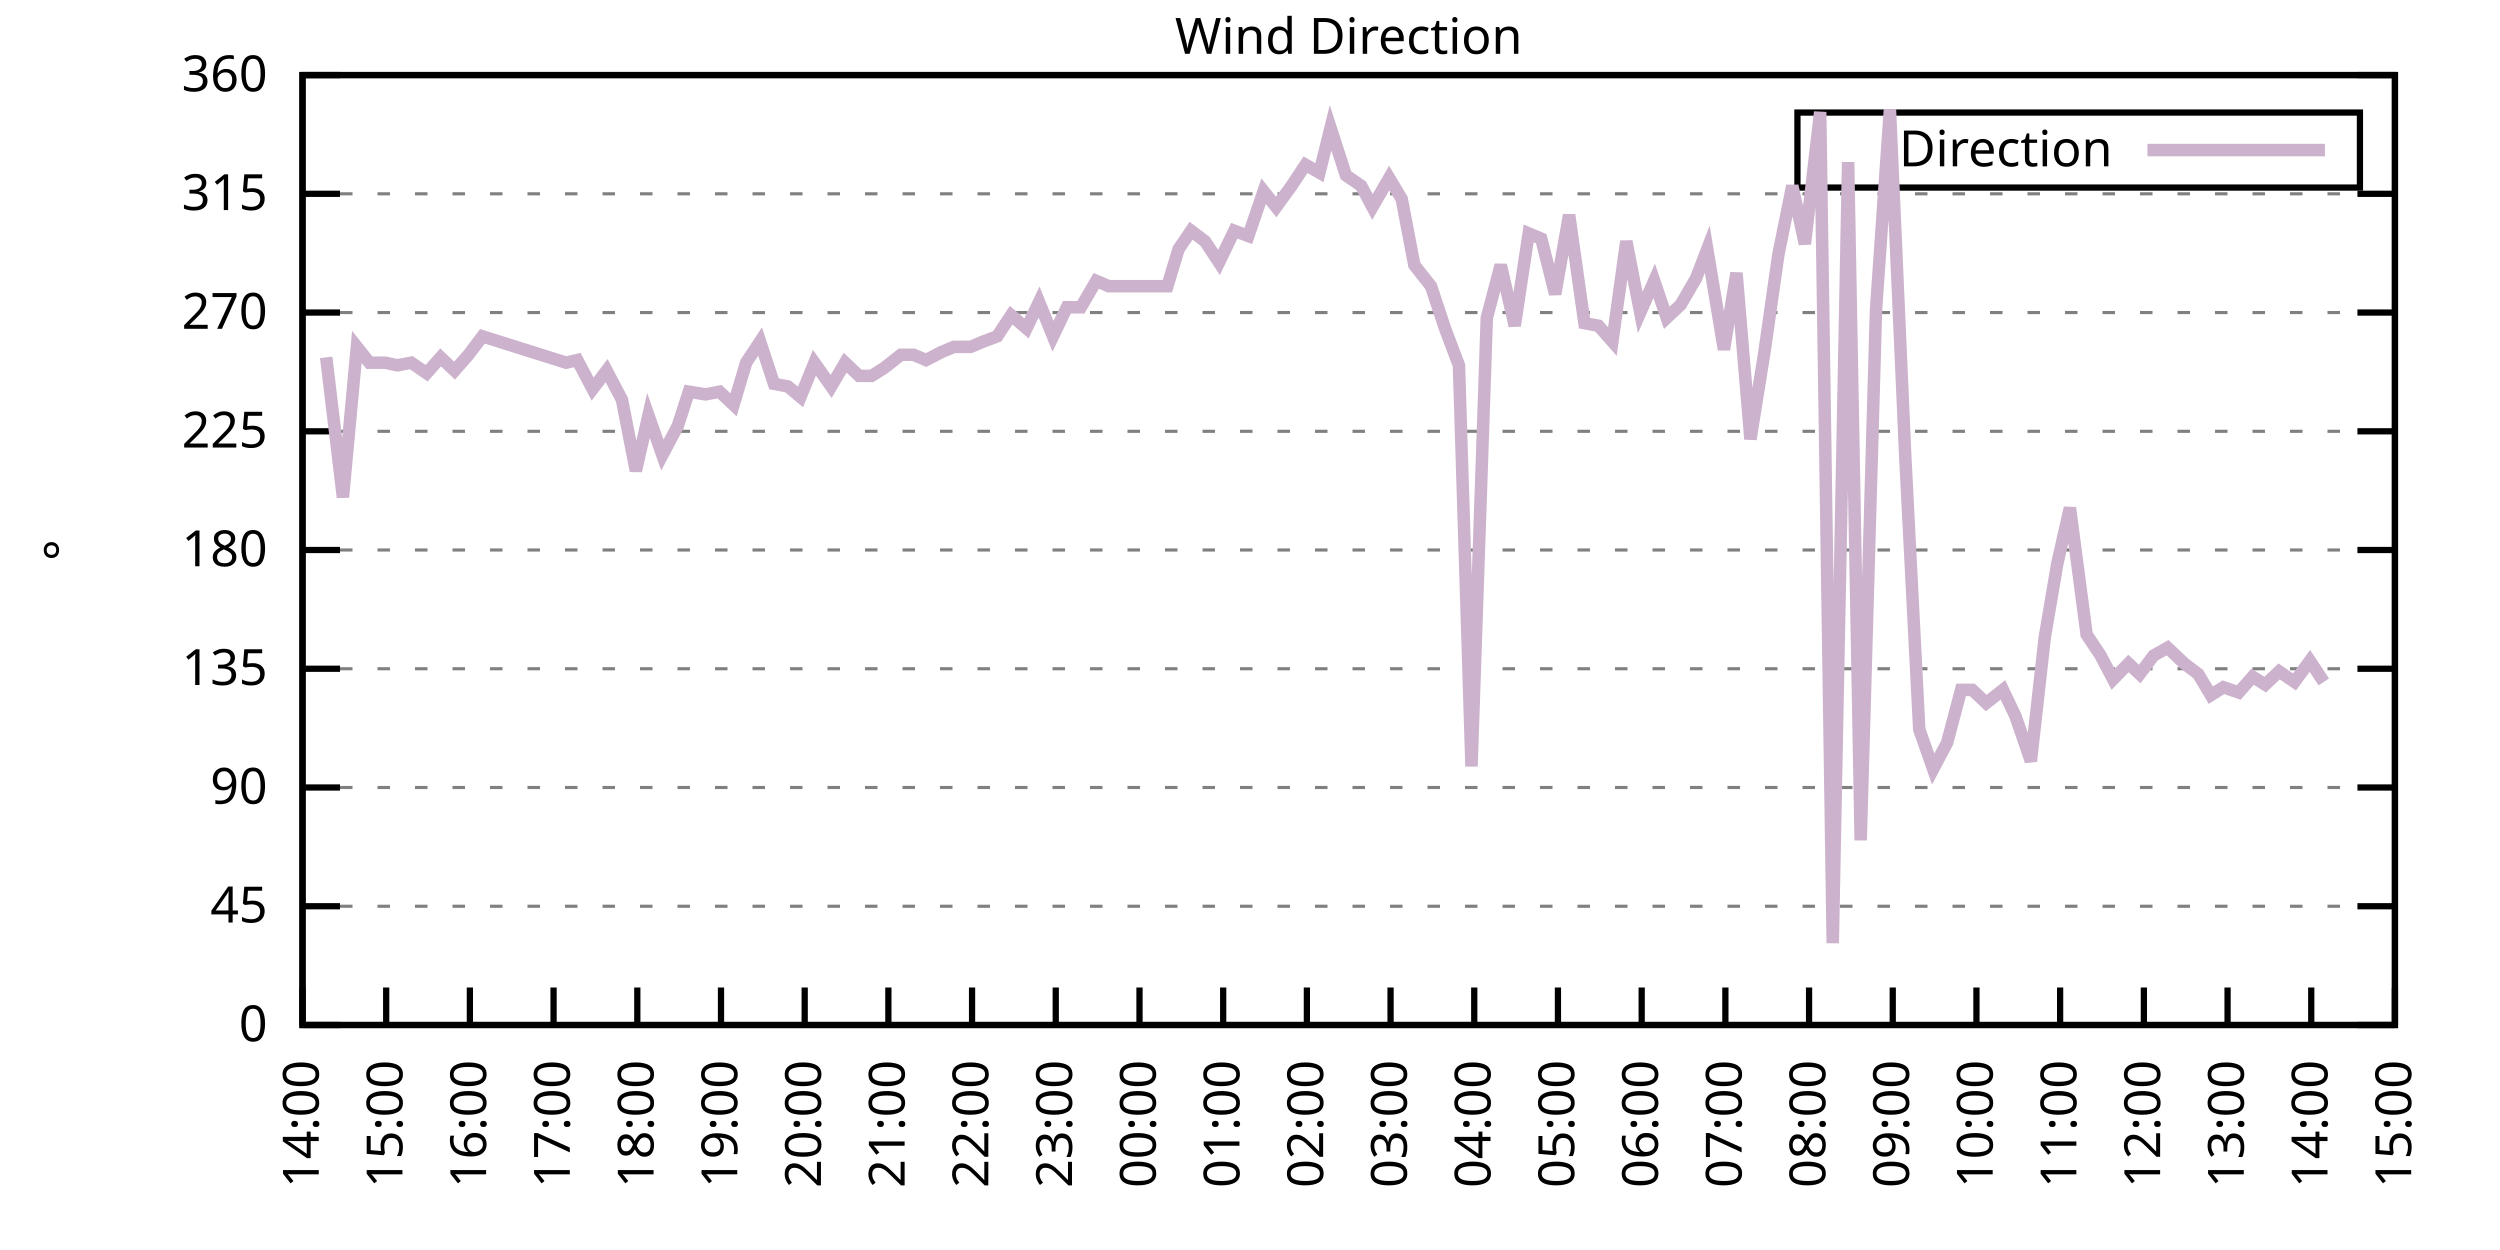
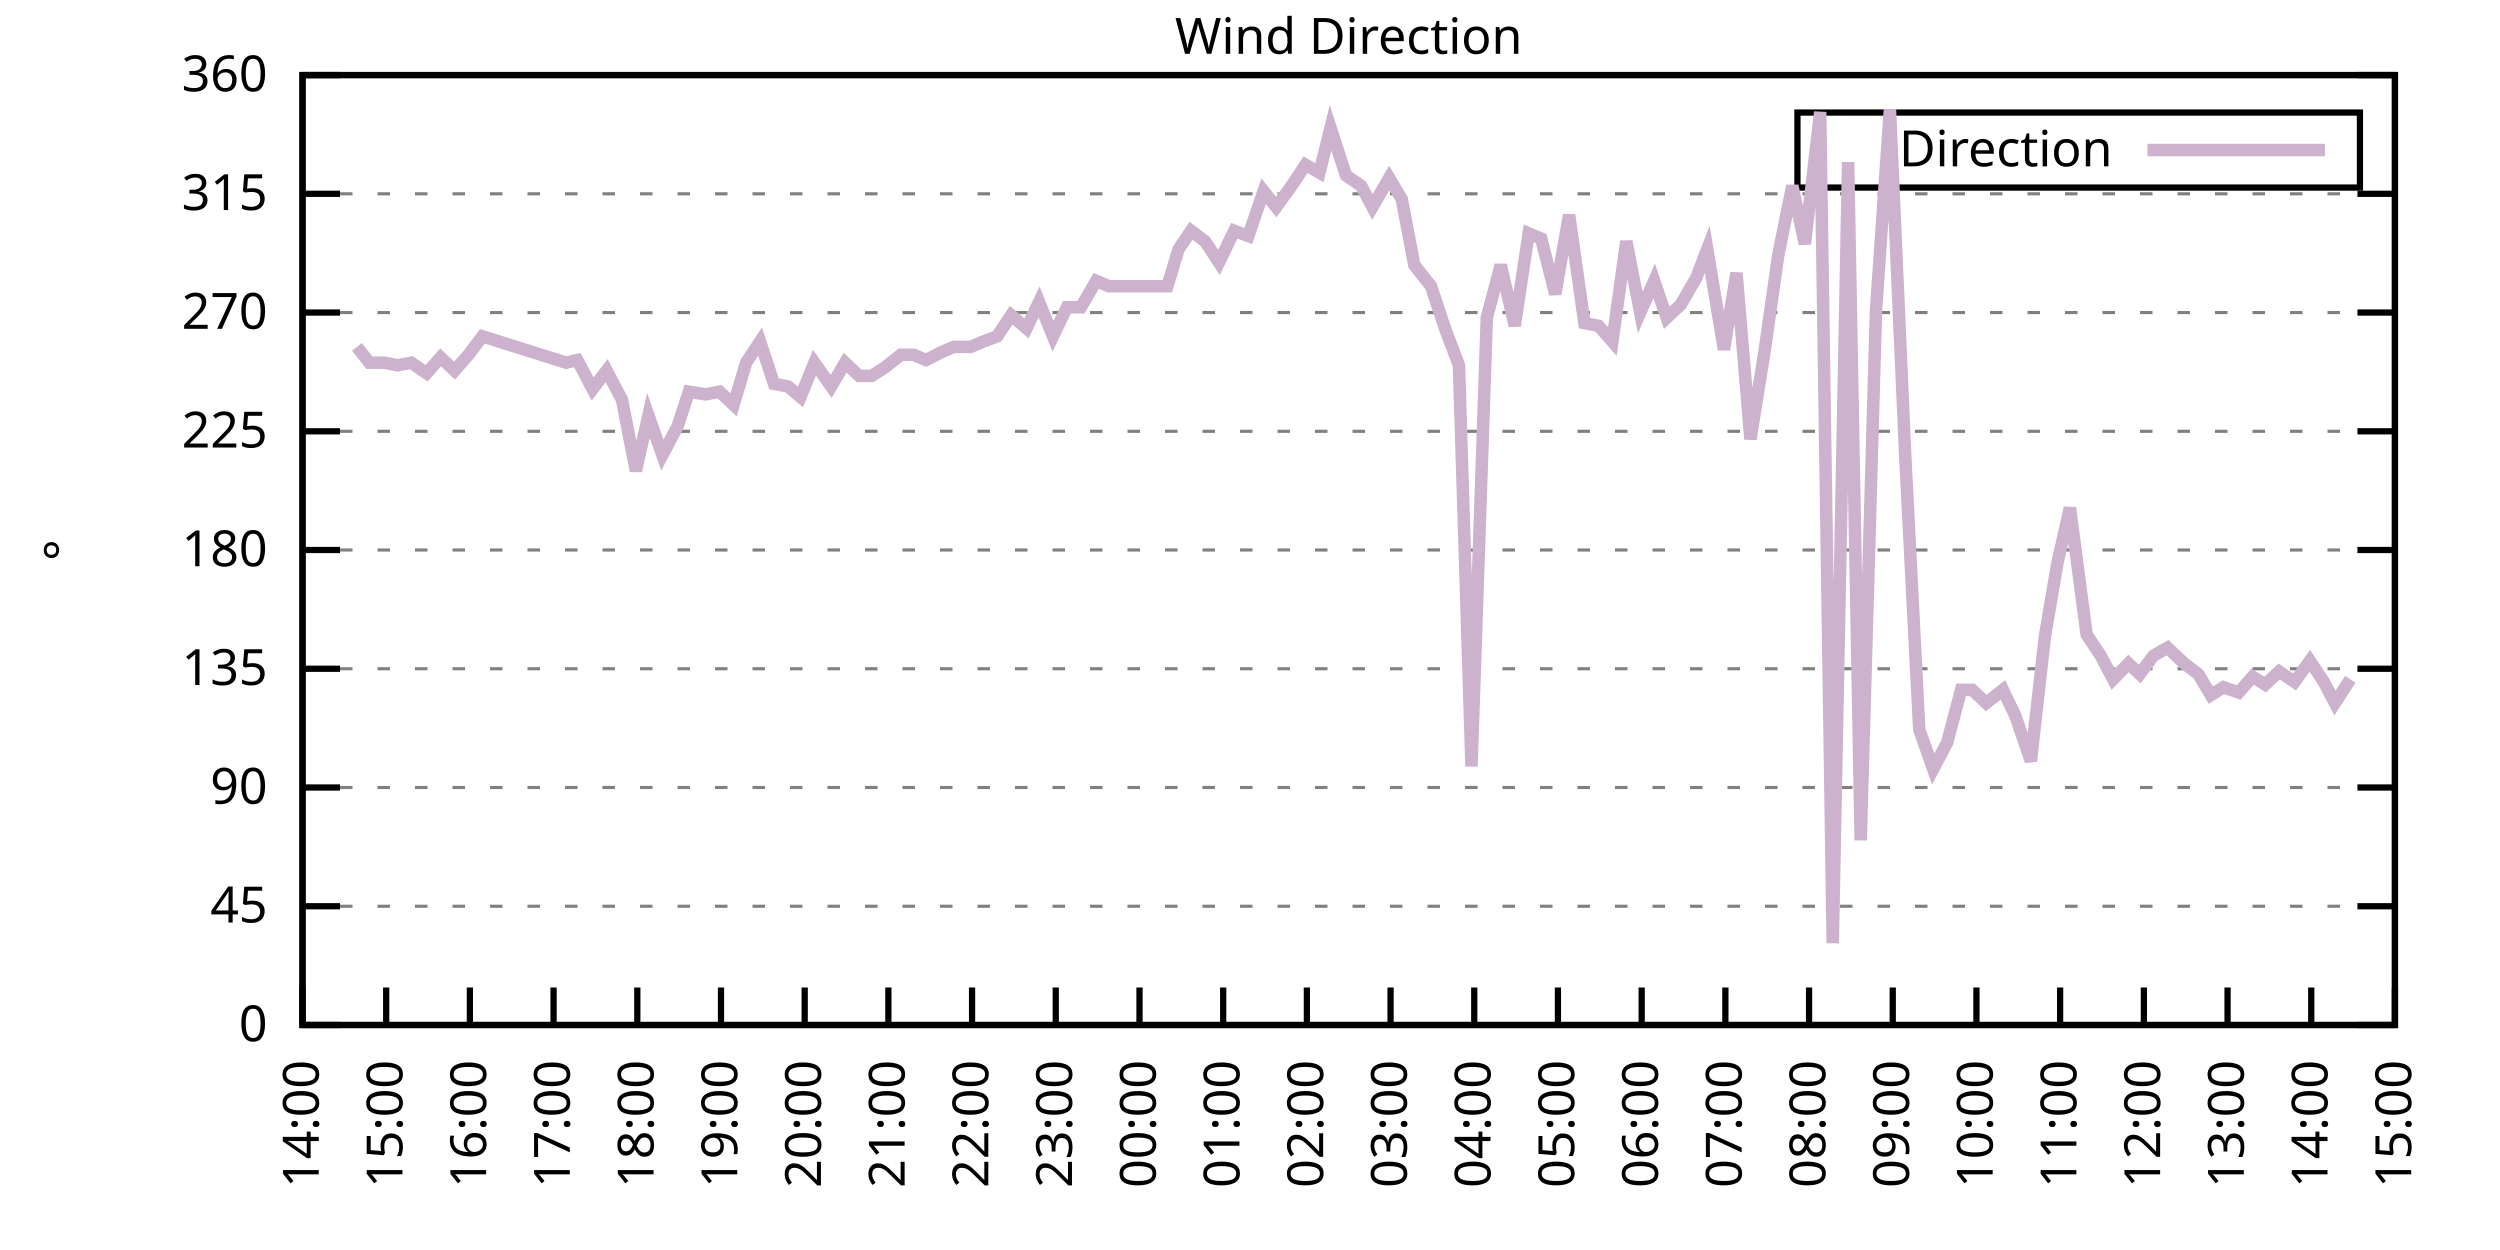
<svg xmlns="http://www.w3.org/2000/svg" xmlns:xlink="http://www.w3.org/1999/xlink" width="400" height="200" viewBox="0 0 400 200">
  <g id="gnuplot_canvas">
    <rect x="0" y="0" width="400" height="200" fill="none" />
    <defs>
      <circle id="gpDot" r="0.5" stroke-width="0.5" stroke="currentColor" />
      <path id="gpPt0" stroke-width="0.333" stroke="currentColor" d="M-1,0 h2 M0,-1 v2" />
      <path id="gpPt1" stroke-width="0.333" stroke="currentColor" d="M-1,-1 L1,1 M1,-1 L-1,1" />
      <path id="gpPt2" stroke-width="0.333" stroke="currentColor" d="M-1,0 L1,0 M0,-1 L0,1 M-1,-1 L1,1 M-1,1 L1,-1" />
      <rect id="gpPt3" stroke-width="0.333" stroke="currentColor" x="-1" y="-1" width="2" height="2" />
      <rect id="gpPt4" stroke-width="0.333" stroke="currentColor" fill="currentColor" x="-1" y="-1" width="2" height="2" />
      <circle id="gpPt5" stroke-width="0.333" stroke="currentColor" cx="0" cy="0" r="1" />
      <use xlink:href="#gpPt5" id="gpPt6" fill="currentColor" stroke="none" />
      <path id="gpPt7" stroke-width="0.333" stroke="currentColor" d="M0,-1.33 L-1.33,0.67 L1.33,0.67 z" />
      <use xlink:href="#gpPt7" id="gpPt8" fill="currentColor" stroke="none" />
      <use xlink:href="#gpPt7" id="gpPt9" stroke="currentColor" transform="rotate(180)" />
      <use xlink:href="#gpPt9" id="gpPt10" fill="currentColor" stroke="none" />
      <use xlink:href="#gpPt3" id="gpPt11" stroke="currentColor" transform="rotate(45)" />
      <use xlink:href="#gpPt11" id="gpPt12" fill="currentColor" stroke="none" />
      <path id="gpPt13" stroke-width="0.333" stroke="currentColor" d="M0,1.330 L1.265,0.411 L0.782,-1.067 L-0.782,-1.076 L-1.265,0.411 z" />
      <use xlink:href="#gpPt13" id="gpPt14" fill="currentColor" stroke="none" />
      <filter id="textbox" filterUnits="objectBoundingBox" x="0" y="0" height="1" width="1">
        <feFlood flood-color="white" flood-opacity="1" result="bgnd" />
        <feComposite in="SourceGraphic" in2="bgnd" operator="atop" />
      </filter>
      <filter id="greybox" filterUnits="objectBoundingBox" x="0" y="0" height="1" width="1">
        <feFlood flood-color="lightgrey" flood-opacity="1" result="grey" />
        <feComposite in="SourceGraphic" in2="grey" operator="atop" />
      </filter>
    </defs>
    <g fill="none" color="white" stroke="currentColor" stroke-width="1.00" stroke-linecap="butt" stroke-linejoin="miter">
</g>
    <g fill="none" color="black" stroke="currentColor" stroke-width="1.00" stroke-linecap="butt" stroke-linejoin="miter">
      <g stroke="none" shape-rendering="crispEdges">
        <polygon fill="rgb(255, 255, 255)" points="48.40,164.00 383.18,164.00 383.18,12.02 48.40,12.02 " />
      </g>
    </g>
    <g fill="none" color="black" stroke="currentColor" stroke-width="1.00" stroke-linecap="butt" stroke-linejoin="miter">
</g>
    <g fill="none" color="black" stroke="black" stroke-width="0.50" stroke-linecap="butt" stroke-linejoin="miter">
</g>
    <g fill="none" color="gray" stroke="currentColor" stroke-width="0.50" stroke-linecap="butt" stroke-linejoin="miter">
      <path stroke="gray" stroke-dasharray="2,4" class="gridline" d="M48.40,164.00 L383.19,164.00  " />
    </g>
    <g fill="none" color="gray" stroke="gray" stroke-width="1.00" stroke-linecap="butt" stroke-linejoin="miter">
</g>
    <g fill="none" color="black" stroke="currentColor" stroke-width="1.00" stroke-linecap="butt" stroke-linejoin="miter">
      <path stroke="black" d="M48.40,164.00 L54.40,164.00 M383.19,164.00 L377.19,164.00  " />
      <g transform="translate(42.80,166.60)" stroke="none" fill="black" font-family="Sans" font-size="8.00" text-anchor="end">
        <text>
          <tspan font-family="Sans"> 0</tspan>
        </text>
      </g>
    </g>
    <g fill="none" color="black" stroke="currentColor" stroke-width="1.00" stroke-linecap="butt" stroke-linejoin="miter">
</g>
    <g fill="none" color="black" stroke="black" stroke-width="0.50" stroke-linecap="butt" stroke-linejoin="miter">
</g>
    <g fill="none" color="gray" stroke="currentColor" stroke-width="0.50" stroke-linecap="butt" stroke-linejoin="miter">
      <path stroke="gray" stroke-dasharray="2,4" class="gridline" d="M48.40,145.00 L383.19,145.00  " />
    </g>
    <g fill="none" color="gray" stroke="gray" stroke-width="1.00" stroke-linecap="butt" stroke-linejoin="miter">
</g>
    <g fill="none" color="black" stroke="currentColor" stroke-width="1.00" stroke-linecap="butt" stroke-linejoin="miter">
      <path stroke="black" d="M48.40,145.00 L54.40,145.00 M383.19,145.00 L377.19,145.00  " />
      <g transform="translate(42.80,147.60)" stroke="none" fill="black" font-family="Sans" font-size="8.00" text-anchor="end">
        <text>
          <tspan font-family="Sans"> 45</tspan>
        </text>
      </g>
    </g>
    <g fill="none" color="black" stroke="currentColor" stroke-width="1.00" stroke-linecap="butt" stroke-linejoin="miter">
</g>
    <g fill="none" color="black" stroke="black" stroke-width="0.50" stroke-linecap="butt" stroke-linejoin="miter">
</g>
    <g fill="none" color="gray" stroke="currentColor" stroke-width="0.50" stroke-linecap="butt" stroke-linejoin="miter">
      <path stroke="gray" stroke-dasharray="2,4" class="gridline" d="M48.40,126.00 L383.19,126.00  " />
    </g>
    <g fill="none" color="gray" stroke="gray" stroke-width="1.00" stroke-linecap="butt" stroke-linejoin="miter">
</g>
    <g fill="none" color="black" stroke="currentColor" stroke-width="1.00" stroke-linecap="butt" stroke-linejoin="miter">
      <path stroke="black" d="M48.40,126.00 L54.40,126.00 M383.19,126.00 L377.19,126.00  " />
      <g transform="translate(42.80,128.60)" stroke="none" fill="black" font-family="Sans" font-size="8.00" text-anchor="end">
        <text>
          <tspan font-family="Sans"> 90</tspan>
        </text>
      </g>
    </g>
    <g fill="none" color="black" stroke="currentColor" stroke-width="1.00" stroke-linecap="butt" stroke-linejoin="miter">
</g>
    <g fill="none" color="black" stroke="black" stroke-width="0.50" stroke-linecap="butt" stroke-linejoin="miter">
</g>
    <g fill="none" color="gray" stroke="currentColor" stroke-width="0.50" stroke-linecap="butt" stroke-linejoin="miter">
      <path stroke="gray" stroke-dasharray="2,4" class="gridline" d="M48.40,107.00 L383.19,107.00  " />
    </g>
    <g fill="none" color="gray" stroke="gray" stroke-width="1.00" stroke-linecap="butt" stroke-linejoin="miter">
</g>
    <g fill="none" color="black" stroke="currentColor" stroke-width="1.00" stroke-linecap="butt" stroke-linejoin="miter">
      <path stroke="black" d="M48.40,107.00 L54.40,107.00 M383.19,107.00 L377.19,107.00  " />
      <g transform="translate(42.80,109.60)" stroke="none" fill="black" font-family="Sans" font-size="8.00" text-anchor="end">
        <text>
          <tspan font-family="Sans"> 135</tspan>
        </text>
      </g>
    </g>
    <g fill="none" color="black" stroke="currentColor" stroke-width="1.00" stroke-linecap="butt" stroke-linejoin="miter">
</g>
    <g fill="none" color="black" stroke="black" stroke-width="0.50" stroke-linecap="butt" stroke-linejoin="miter">
</g>
    <g fill="none" color="gray" stroke="currentColor" stroke-width="0.50" stroke-linecap="butt" stroke-linejoin="miter">
      <path stroke="gray" stroke-dasharray="2,4" class="gridline" d="M48.40,88.00 L383.19,88.00  " />
    </g>
    <g fill="none" color="gray" stroke="gray" stroke-width="1.00" stroke-linecap="butt" stroke-linejoin="miter">
</g>
    <g fill="none" color="black" stroke="currentColor" stroke-width="1.00" stroke-linecap="butt" stroke-linejoin="miter">
      <path stroke="black" d="M48.40,88.00 L54.40,88.00 M383.19,88.00 L377.19,88.00  " />
      <g transform="translate(42.80,90.60)" stroke="none" fill="black" font-family="Sans" font-size="8.00" text-anchor="end">
        <text>
          <tspan font-family="Sans"> 180</tspan>
        </text>
      </g>
    </g>
    <g fill="none" color="black" stroke="currentColor" stroke-width="1.00" stroke-linecap="butt" stroke-linejoin="miter">
</g>
    <g fill="none" color="black" stroke="black" stroke-width="0.50" stroke-linecap="butt" stroke-linejoin="miter">
</g>
    <g fill="none" color="gray" stroke="currentColor" stroke-width="0.50" stroke-linecap="butt" stroke-linejoin="miter">
      <path stroke="gray" stroke-dasharray="2,4" class="gridline" d="M48.40,69.01 L383.19,69.01  " />
    </g>
    <g fill="none" color="gray" stroke="gray" stroke-width="1.00" stroke-linecap="butt" stroke-linejoin="miter">
</g>
    <g fill="none" color="black" stroke="currentColor" stroke-width="1.00" stroke-linecap="butt" stroke-linejoin="miter">
      <path stroke="black" d="M48.40,69.01 L54.40,69.01 M383.19,69.01 L377.19,69.01  " />
      <g transform="translate(42.80,71.61)" stroke="none" fill="black" font-family="Sans" font-size="8.00" text-anchor="end">
        <text>
          <tspan font-family="Sans"> 225</tspan>
        </text>
      </g>
    </g>
    <g fill="none" color="black" stroke="currentColor" stroke-width="1.00" stroke-linecap="butt" stroke-linejoin="miter">
</g>
    <g fill="none" color="black" stroke="black" stroke-width="0.50" stroke-linecap="butt" stroke-linejoin="miter">
</g>
    <g fill="none" color="gray" stroke="currentColor" stroke-width="0.50" stroke-linecap="butt" stroke-linejoin="miter">
      <path stroke="gray" stroke-dasharray="2,4" class="gridline" d="M48.40,50.01 L383.19,50.01  " />
    </g>
    <g fill="none" color="gray" stroke="gray" stroke-width="1.00" stroke-linecap="butt" stroke-linejoin="miter">
</g>
    <g fill="none" color="black" stroke="currentColor" stroke-width="1.00" stroke-linecap="butt" stroke-linejoin="miter">
      <path stroke="black" d="M48.40,50.01 L54.40,50.01 M383.19,50.01 L377.19,50.01  " />
      <g transform="translate(42.80,52.61)" stroke="none" fill="black" font-family="Sans" font-size="8.00" text-anchor="end">
        <text>
          <tspan font-family="Sans"> 270</tspan>
        </text>
      </g>
    </g>
    <g fill="none" color="black" stroke="currentColor" stroke-width="1.00" stroke-linecap="butt" stroke-linejoin="miter">
</g>
    <g fill="none" color="black" stroke="black" stroke-width="0.50" stroke-linecap="butt" stroke-linejoin="miter">
</g>
    <g fill="none" color="gray" stroke="currentColor" stroke-width="0.50" stroke-linecap="butt" stroke-linejoin="miter">
      <path stroke="gray" stroke-dasharray="2,4" class="gridline" d="M48.40,31.01 L383.19,31.01  " />
    </g>
    <g fill="none" color="gray" stroke="gray" stroke-width="1.00" stroke-linecap="butt" stroke-linejoin="miter">
</g>
    <g fill="none" color="black" stroke="currentColor" stroke-width="1.00" stroke-linecap="butt" stroke-linejoin="miter">
      <path stroke="black" d="M48.40,31.01 L54.40,31.01 M383.19,31.01 L377.19,31.01  " />
      <g transform="translate(42.80,33.61)" stroke="none" fill="black" font-family="Sans" font-size="8.00" text-anchor="end">
        <text>
          <tspan font-family="Sans"> 315</tspan>
        </text>
      </g>
    </g>
    <g fill="none" color="black" stroke="currentColor" stroke-width="1.00" stroke-linecap="butt" stroke-linejoin="miter">
</g>
    <g fill="none" color="black" stroke="black" stroke-width="0.50" stroke-linecap="butt" stroke-linejoin="miter">
</g>
    <g fill="none" color="gray" stroke="currentColor" stroke-width="0.50" stroke-linecap="butt" stroke-linejoin="miter">
      <path stroke="gray" stroke-dasharray="2,4" class="gridline" d="M48.40,12.01 L383.19,12.01  " />
    </g>
    <g fill="none" color="gray" stroke="gray" stroke-width="1.00" stroke-linecap="butt" stroke-linejoin="miter">
</g>
    <g fill="none" color="black" stroke="currentColor" stroke-width="1.00" stroke-linecap="butt" stroke-linejoin="miter">
      <path stroke="black" d="M48.40,12.01 L54.40,12.01 M383.19,12.01 L377.19,12.01  " />
      <g transform="translate(42.80,14.61)" stroke="none" fill="black" font-family="Sans" font-size="8.00" text-anchor="end">
        <text>
          <tspan font-family="Sans"> 360</tspan>
        </text>
      </g>
    </g>
    <g fill="none" color="black" stroke="currentColor" stroke-width="1.00" stroke-linecap="butt" stroke-linejoin="miter">
      <path stroke="black" d="M48.40,164.00 L48.40,158.00  " />
      <g transform="translate(51.00,169.60) rotate(270.00)" stroke="none" fill="black" font-family="Sans" font-size="8.00" text-anchor="end">
        <text>
          <tspan font-family="Sans">14:00</tspan>
        </text>
      </g>
    </g>
    <g fill="none" color="black" stroke="currentColor" stroke-width="1.00" stroke-linecap="butt" stroke-linejoin="miter">
      <path stroke="black" d="M61.79,164.00 L61.79,158.00  " />
      <g transform="translate(64.39,169.60) rotate(270.00)" stroke="none" fill="black" font-family="Sans" font-size="8.00" text-anchor="end">
        <text>
          <tspan font-family="Sans">15:00</tspan>
        </text>
      </g>
    </g>
    <g fill="none" color="black" stroke="currentColor" stroke-width="1.00" stroke-linecap="butt" stroke-linejoin="miter">
      <path stroke="black" d="M75.18,164.00 L75.18,158.00  " />
      <g transform="translate(77.78,169.60) rotate(270.00)" stroke="none" fill="black" font-family="Sans" font-size="8.00" text-anchor="end">
        <text>
          <tspan font-family="Sans">16:00</tspan>
        </text>
      </g>
    </g>
    <g fill="none" color="black" stroke="currentColor" stroke-width="1.00" stroke-linecap="butt" stroke-linejoin="miter">
      <path stroke="black" d="M88.57,164.00 L88.57,158.00  " />
      <g transform="translate(91.17,169.60) rotate(270.00)" stroke="none" fill="black" font-family="Sans" font-size="8.00" text-anchor="end">
        <text>
          <tspan font-family="Sans">17:00</tspan>
        </text>
      </g>
    </g>
    <g fill="none" color="black" stroke="currentColor" stroke-width="1.00" stroke-linecap="butt" stroke-linejoin="miter">
      <path stroke="black" d="M101.97,164.00 L101.97,158.00  " />
      <g transform="translate(104.57,169.60) rotate(270.00)" stroke="none" fill="black" font-family="Sans" font-size="8.00" text-anchor="end">
        <text>
          <tspan font-family="Sans">18:00</tspan>
        </text>
      </g>
    </g>
    <g fill="none" color="black" stroke="currentColor" stroke-width="1.00" stroke-linecap="butt" stroke-linejoin="miter">
      <path stroke="black" d="M115.36,164.00 L115.36,158.00  " />
      <g transform="translate(117.96,169.60) rotate(270.00)" stroke="none" fill="black" font-family="Sans" font-size="8.00" text-anchor="end">
        <text>
          <tspan font-family="Sans">19:00</tspan>
        </text>
      </g>
    </g>
    <g fill="none" color="black" stroke="currentColor" stroke-width="1.00" stroke-linecap="butt" stroke-linejoin="miter">
      <path stroke="black" d="M128.75,164.00 L128.75,158.00  " />
      <g transform="translate(131.35,169.60) rotate(270.00)" stroke="none" fill="black" font-family="Sans" font-size="8.00" text-anchor="end">
        <text>
          <tspan font-family="Sans">20:00</tspan>
        </text>
      </g>
    </g>
    <g fill="none" color="black" stroke="currentColor" stroke-width="1.00" stroke-linecap="butt" stroke-linejoin="miter">
      <path stroke="black" d="M142.14,164.00 L142.14,158.00  " />
      <g transform="translate(144.74,169.60) rotate(270.00)" stroke="none" fill="black" font-family="Sans" font-size="8.00" text-anchor="end">
        <text>
          <tspan font-family="Sans">21:00</tspan>
        </text>
      </g>
    </g>
    <g fill="none" color="black" stroke="currentColor" stroke-width="1.00" stroke-linecap="butt" stroke-linejoin="miter">
      <path stroke="black" d="M155.53,164.00 L155.53,158.00  " />
      <g transform="translate(158.13,169.60) rotate(270.00)" stroke="none" fill="black" font-family="Sans" font-size="8.00" text-anchor="end">
        <text>
          <tspan font-family="Sans">22:00</tspan>
        </text>
      </g>
    </g>
    <g fill="none" color="black" stroke="currentColor" stroke-width="1.00" stroke-linecap="butt" stroke-linejoin="miter">
      <path stroke="black" d="M168.92,164.00 L168.92,158.00  " />
      <g transform="translate(171.52,169.60) rotate(270.00)" stroke="none" fill="black" font-family="Sans" font-size="8.00" text-anchor="end">
        <text>
          <tspan font-family="Sans">23:00</tspan>
        </text>
      </g>
    </g>
    <g fill="none" color="black" stroke="currentColor" stroke-width="1.00" stroke-linecap="butt" stroke-linejoin="miter">
      <path stroke="black" d="M182.32,164.00 L182.32,158.00  " />
      <g transform="translate(184.92,169.60) rotate(270.00)" stroke="none" fill="black" font-family="Sans" font-size="8.00" text-anchor="end">
        <text>
          <tspan font-family="Sans">00:00</tspan>
        </text>
      </g>
    </g>
    <g fill="none" color="black" stroke="currentColor" stroke-width="1.00" stroke-linecap="butt" stroke-linejoin="miter">
      <path stroke="black" d="M195.71,164.00 L195.71,158.00  " />
      <g transform="translate(198.31,169.60) rotate(270.00)" stroke="none" fill="black" font-family="Sans" font-size="8.00" text-anchor="end">
        <text>
          <tspan font-family="Sans">01:00</tspan>
        </text>
      </g>
    </g>
    <g fill="none" color="black" stroke="currentColor" stroke-width="1.00" stroke-linecap="butt" stroke-linejoin="miter">
      <path stroke="black" d="M209.10,164.00 L209.10,158.00  " />
      <g transform="translate(211.70,169.60) rotate(270.00)" stroke="none" fill="black" font-family="Sans" font-size="8.00" text-anchor="end">
        <text>
          <tspan font-family="Sans">02:00</tspan>
        </text>
      </g>
    </g>
    <g fill="none" color="black" stroke="currentColor" stroke-width="1.00" stroke-linecap="butt" stroke-linejoin="miter">
      <path stroke="black" d="M222.49,164.00 L222.49,158.00  " />
      <g transform="translate(225.09,169.60) rotate(270.00)" stroke="none" fill="black" font-family="Sans" font-size="8.00" text-anchor="end">
        <text>
          <tspan font-family="Sans">03:00</tspan>
        </text>
      </g>
    </g>
    <g fill="none" color="black" stroke="currentColor" stroke-width="1.00" stroke-linecap="butt" stroke-linejoin="miter">
      <path stroke="black" d="M235.88,164.00 L235.88,158.00  " />
      <g transform="translate(238.48,169.60) rotate(270.00)" stroke="none" fill="black" font-family="Sans" font-size="8.00" text-anchor="end">
        <text>
          <tspan font-family="Sans">04:00</tspan>
        </text>
      </g>
    </g>
    <g fill="none" color="black" stroke="currentColor" stroke-width="1.00" stroke-linecap="butt" stroke-linejoin="miter">
      <path stroke="black" d="M249.27,164.00 L249.27,158.00  " />
      <g transform="translate(251.87,169.60) rotate(270.00)" stroke="none" fill="black" font-family="Sans" font-size="8.00" text-anchor="end">
        <text>
          <tspan font-family="Sans">05:00</tspan>
        </text>
      </g>
    </g>
    <g fill="none" color="black" stroke="currentColor" stroke-width="1.00" stroke-linecap="butt" stroke-linejoin="miter">
      <path stroke="black" d="M262.67,164.00 L262.67,158.00  " />
      <g transform="translate(265.27,169.60) rotate(270.00)" stroke="none" fill="black" font-family="Sans" font-size="8.00" text-anchor="end">
        <text>
          <tspan font-family="Sans">06:00</tspan>
        </text>
      </g>
    </g>
    <g fill="none" color="black" stroke="currentColor" stroke-width="1.00" stroke-linecap="butt" stroke-linejoin="miter">
      <path stroke="black" d="M276.06,164.00 L276.06,158.00  " />
      <g transform="translate(278.66,169.60) rotate(270.00)" stroke="none" fill="black" font-family="Sans" font-size="8.00" text-anchor="end">
        <text>
          <tspan font-family="Sans">07:00</tspan>
        </text>
      </g>
    </g>
    <g fill="none" color="black" stroke="currentColor" stroke-width="1.00" stroke-linecap="butt" stroke-linejoin="miter">
      <path stroke="black" d="M289.45,164.00 L289.45,158.00  " />
      <g transform="translate(292.05,169.60) rotate(270.00)" stroke="none" fill="black" font-family="Sans" font-size="8.00" text-anchor="end">
        <text>
          <tspan font-family="Sans">08:00</tspan>
        </text>
      </g>
    </g>
    <g fill="none" color="black" stroke="currentColor" stroke-width="1.00" stroke-linecap="butt" stroke-linejoin="miter">
      <path stroke="black" d="M302.84,164.00 L302.84,158.00  " />
      <g transform="translate(305.44,169.60) rotate(270.00)" stroke="none" fill="black" font-family="Sans" font-size="8.00" text-anchor="end">
        <text>
          <tspan font-family="Sans">09:00</tspan>
        </text>
      </g>
    </g>
    <g fill="none" color="black" stroke="currentColor" stroke-width="1.00" stroke-linecap="butt" stroke-linejoin="miter">
      <path stroke="black" d="M316.23,164.00 L316.23,158.00  " />
      <g transform="translate(318.83,169.60) rotate(270.00)" stroke="none" fill="black" font-family="Sans" font-size="8.00" text-anchor="end">
        <text>
          <tspan font-family="Sans">10:00</tspan>
        </text>
      </g>
    </g>
    <g fill="none" color="black" stroke="currentColor" stroke-width="1.00" stroke-linecap="butt" stroke-linejoin="miter">
      <path stroke="black" d="M329.62,164.00 L329.62,158.00  " />
      <g transform="translate(332.22,169.60) rotate(270.00)" stroke="none" fill="black" font-family="Sans" font-size="8.00" text-anchor="end">
        <text>
          <tspan font-family="Sans">11:00</tspan>
        </text>
      </g>
    </g>
    <g fill="none" color="black" stroke="currentColor" stroke-width="1.00" stroke-linecap="butt" stroke-linejoin="miter">
      <path stroke="black" d="M343.02,164.00 L343.02,158.00  " />
      <g transform="translate(345.62,169.60) rotate(270.00)" stroke="none" fill="black" font-family="Sans" font-size="8.00" text-anchor="end">
        <text>
          <tspan font-family="Sans">12:00</tspan>
        </text>
      </g>
    </g>
    <g fill="none" color="black" stroke="currentColor" stroke-width="1.00" stroke-linecap="butt" stroke-linejoin="miter">
      <path stroke="black" d="M356.41,164.00 L356.41,158.00  " />
      <g transform="translate(359.01,169.60) rotate(270.00)" stroke="none" fill="black" font-family="Sans" font-size="8.00" text-anchor="end">
        <text>
          <tspan font-family="Sans">13:00</tspan>
        </text>
      </g>
    </g>
    <g fill="none" color="black" stroke="currentColor" stroke-width="1.00" stroke-linecap="butt" stroke-linejoin="miter">
      <path stroke="black" d="M369.80,164.00 L369.80,158.00  " />
      <g transform="translate(372.40,169.60) rotate(270.00)" stroke="none" fill="black" font-family="Sans" font-size="8.00" text-anchor="end">
        <text>
          <tspan font-family="Sans">14:00</tspan>
        </text>
      </g>
    </g>
    <g fill="none" color="black" stroke="currentColor" stroke-width="1.00" stroke-linecap="butt" stroke-linejoin="miter">
      <path stroke="black" d="M383.19,164.00 L383.19,158.00  " />
      <g transform="translate(385.79,169.60) rotate(270.00)" stroke="none" fill="black" font-family="Sans" font-size="8.00" text-anchor="end">
        <text>
          <tspan font-family="Sans">15:00</tspan>
        </text>
      </g>
    </g>
    <g fill="none" color="black" stroke="currentColor" stroke-width="1.00" stroke-linecap="butt" stroke-linejoin="miter">
</g>
    <g fill="none" color="black" stroke="currentColor" stroke-width="1.00" stroke-linecap="butt" stroke-linejoin="miter">
      <path stroke="black" d="M48.40,12.01 L48.40,164.00 L383.19,164.00 L383.19,12.01 L48.40,12.01 Z  " />
    </g>
    <g fill="none" color="black" stroke="currentColor" stroke-width="1.00" stroke-linecap="butt" stroke-linejoin="miter">
</g>
    <g fill="none" color="black" stroke="currentColor" stroke-width="1.00" stroke-linecap="butt" stroke-linejoin="miter">
      <path stroke="black" d="M287.59,30.01 L287.59,18.01 L377.59,18.01 L377.59,30.01 L287.59,30.01 Z  " />
    </g>
    <g id="Wind_direction_plot_1">
      <g fill="none" color="white" stroke="black" stroke-width="2.00" stroke-linecap="butt" stroke-linejoin="miter">
</g>
      <g fill="none" color="black" stroke="currentColor" stroke-width="2.00" stroke-linecap="butt" stroke-linejoin="miter">
        <g transform="translate(337.99,26.61)" stroke="none" fill="black" font-family="Sans" font-size="8.00" text-anchor="end">
          <text>
            <tspan font-family="Sans">Direction</tspan>
          </text>
        </g>
      </g>
      <g fill="none" color="black" stroke="currentColor" stroke-width="2.00" stroke-linecap="butt" stroke-linejoin="miter">
-         <path stroke="rgb(204, 178, 204)" d="M343.59,24.01 L371.99,24.01 M52.19,57.18 L54.87,79.56 L57.10,55.50 L59.11,58.03 L61.57,58.03 L63.58,58.45   L65.81,58.03 L68.26,59.72 L70.50,57.18 L72.73,59.30 L74.96,56.76 L77.19,53.81 L90.58,58.03 L92.37,57.61   L94.82,62.25 L97.06,59.30 L99.51,63.94 L101.74,75.34 L103.75,66.47 L105.98,72.81 L108.44,68.16 L110.22,62.67   L112.90,63.10 L115.13,62.67 L117.37,64.78 L119.38,58.03 L121.61,54.65 L123.84,61.41 L126.07,61.83 L128.08,63.52   L130.31,58.03 L132.99,61.83 L135.22,58.03 L137.45,60.14 L139.46,60.14 L141.47,58.87 L144.15,56.76 L146.16,56.76   L148.17,57.61 L150.62,56.34 L152.63,55.50 L155.31,55.50 L157.32,54.65 L159.55,53.81 L161.78,50.43 L164.24,52.54   L166.25,48.32 L168.48,53.81 L170.71,49.16 L172.94,49.16 L175.40,44.94 L177.41,45.79 L186.78,45.79 L188.57,39.87   L190.57,36.92 L192.81,38.61 L195.04,41.99 L197.49,36.92 L199.73,37.76 L202.18,30.59 L204.19,33.12 L206.64,29.74   L208.88,26.36 L211.11,27.63 L212.89,20.45 L215.35,28.05 L217.80,29.74 L219.59,33.12 L222.27,28.48 L224.28,31.85   L226.29,42.41 L228.96,45.79 L231.20,52.54 L233.43,58.45 L235.44,122.62 L237.89,50.85 L240.12,42.41 L242.36,52.12   L244.59,37.34 L246.60,38.19 L248.83,47.05 L251.06,34.39 L253.51,51.70 L255.75,52.12 L257.98,54.65 L260.21,38.61   L262.44,50.01 L264.67,44.94 L266.68,50.85 L268.92,48.74 L271.37,44.52 L273.16,39.87 L275.83,55.92 L277.84,43.67   L280.07,70.27 L282.31,56.34 L284.54,40.72 L286.77,29.74 L288.78,39.03 L291.23,17.92 L293.24,150.91 L295.70,25.94   L297.71,134.45 L300.16,49.59 L302.39,17.50 L304.85,73.23 L307.08,116.71 L309.31,123.05 L311.54,118.83 L313.78,110.38   L315.56,110.38 L317.79,112.49 L320.47,110.38 L322.48,114.60 L324.94,121.78 L327.17,101.94 L329.18,90.12 L331.19,81.25   L333.86,101.52 L336.10,104.89 L338.10,108.69 L340.56,106.16 L342.35,107.85 L344.58,104.89 L346.81,103.63 L349.49,106.16   L351.72,107.85 L353.73,111.23 L355.74,109.96 L358.19,110.80 L360.42,108.27 L362.43,109.54 L364.66,107.43 L367.12,109.11   L369.58,105.74 L371.81,109.11  " />
+         <path stroke="rgb(204, 178, 204)" d="M343.59,24.01 L371.99,24.01 M57.10,55.50 L59.11,58.03 L61.57,58.03 L63.58,58.45 L65.81,58.03 L68.26,59.72   L70.50,57.18 L72.73,59.30 L74.96,56.76 L77.19,53.81 L90.58,58.03 L92.37,57.61 L94.82,62.25 L97.06,59.30   L99.51,63.94 L101.74,75.34 L103.75,66.47 L105.98,72.81 L108.44,68.16 L110.22,62.67 L112.90,63.10 L115.13,62.67   L117.37,64.78 L119.38,58.03 L121.61,54.65 L123.84,61.41 L126.07,61.83 L128.08,63.52 L130.31,58.03 L132.99,61.83   L135.22,58.03 L137.45,60.14 L139.46,60.14 L141.47,58.87 L144.15,56.76 L146.16,56.76 L148.17,57.61 L150.62,56.34   L152.63,55.50 L155.31,55.50 L157.32,54.65 L159.55,53.81 L161.78,50.43 L164.24,52.54 L166.25,48.32 L168.48,53.81   L170.71,49.16 L172.94,49.16 L175.40,44.94 L177.41,45.79 L186.78,45.79 L188.57,39.87 L190.57,36.92 L192.81,38.61   L195.04,41.99 L197.49,36.92 L199.73,37.76 L202.18,30.59 L204.19,33.12 L206.64,29.74 L208.88,26.36 L211.11,27.63   L212.89,20.45 L215.35,28.05 L217.80,29.74 L219.59,33.12 L222.27,28.48 L224.28,31.85 L226.29,42.41 L228.96,45.79   L231.20,52.54 L233.43,58.45 L235.44,122.62 L237.89,50.85 L240.12,42.41 L242.36,52.12 L244.59,37.34 L246.60,38.19   L248.83,47.05 L251.06,34.39 L253.51,51.70 L255.75,52.12 L257.98,54.65 L260.21,38.61 L262.44,50.01 L264.67,44.94   L266.68,50.85 L268.92,48.74 L271.37,44.52 L273.16,39.87 L275.83,55.92 L277.84,43.67 L280.07,70.27 L282.31,56.34   L284.54,40.72 L286.77,29.74 L288.78,39.03 L291.23,17.92 L293.24,150.91 L295.70,25.94 L297.71,134.45 L300.16,49.59   L302.39,17.50 L304.85,73.23 L307.08,116.71 L309.31,123.05 L311.54,118.83 L313.78,110.38 L315.56,110.38 L317.79,112.49   L320.47,110.38 L322.48,114.60 L324.94,121.78 L327.17,101.94 L329.18,90.12 L331.19,81.25 L333.86,101.52 L336.10,104.89   L338.10,108.69 L340.56,106.16 L342.35,107.85 L344.58,104.89 L346.81,103.63 L349.49,106.16 L351.72,107.85 L353.73,111.23   L355.74,109.96 L358.19,110.80 L360.42,108.27 L362.43,109.54 L364.66,107.43 L367.12,109.11 L369.58,105.74 L371.81,109.11   L373.59,112.49 L376.05,108.69  " />
      </g>
    </g>
    <g fill="none" color="black" stroke="currentColor" stroke-width="2.00" stroke-linecap="butt" stroke-linejoin="miter">
</g>
    <g fill="none" color="black" stroke="black" stroke-width="1.00" stroke-linecap="butt" stroke-linejoin="miter">
</g>
    <g fill="none" color="black" stroke="currentColor" stroke-width="1.00" stroke-linecap="butt" stroke-linejoin="miter">
      <path stroke="black" d="M48.40,12.01 L48.40,164.00 L383.19,164.00 L383.19,12.01 L48.40,12.01 Z  " />
      <g transform="translate(12.80,88.01) rotate(270.00)" stroke="none" fill="black" font-family="Sans" font-size="8.00" text-anchor="middle">
        <text>
          <tspan font-family="Sans">°</tspan>
        </text>
      </g>
    </g>
    <g fill="none" color="black" stroke="currentColor" stroke-width="1.00" stroke-linecap="butt" stroke-linejoin="miter">
</g>
    <g fill="none" color="black" stroke="currentColor" stroke-width="1.00" stroke-linecap="butt" stroke-linejoin="miter">
      <g transform="translate(215.79,8.61)" stroke="none" fill="black" font-family="Sans" font-size="8.00" text-anchor="middle">
        <text>
          <tspan font-family="Sans">Wind Direction</tspan>
        </text>
      </g>
    </g>
    <g fill="none" color="black" stroke="currentColor" stroke-width="1.00" stroke-linecap="butt" stroke-linejoin="miter">
</g>
  </g>
</svg>
